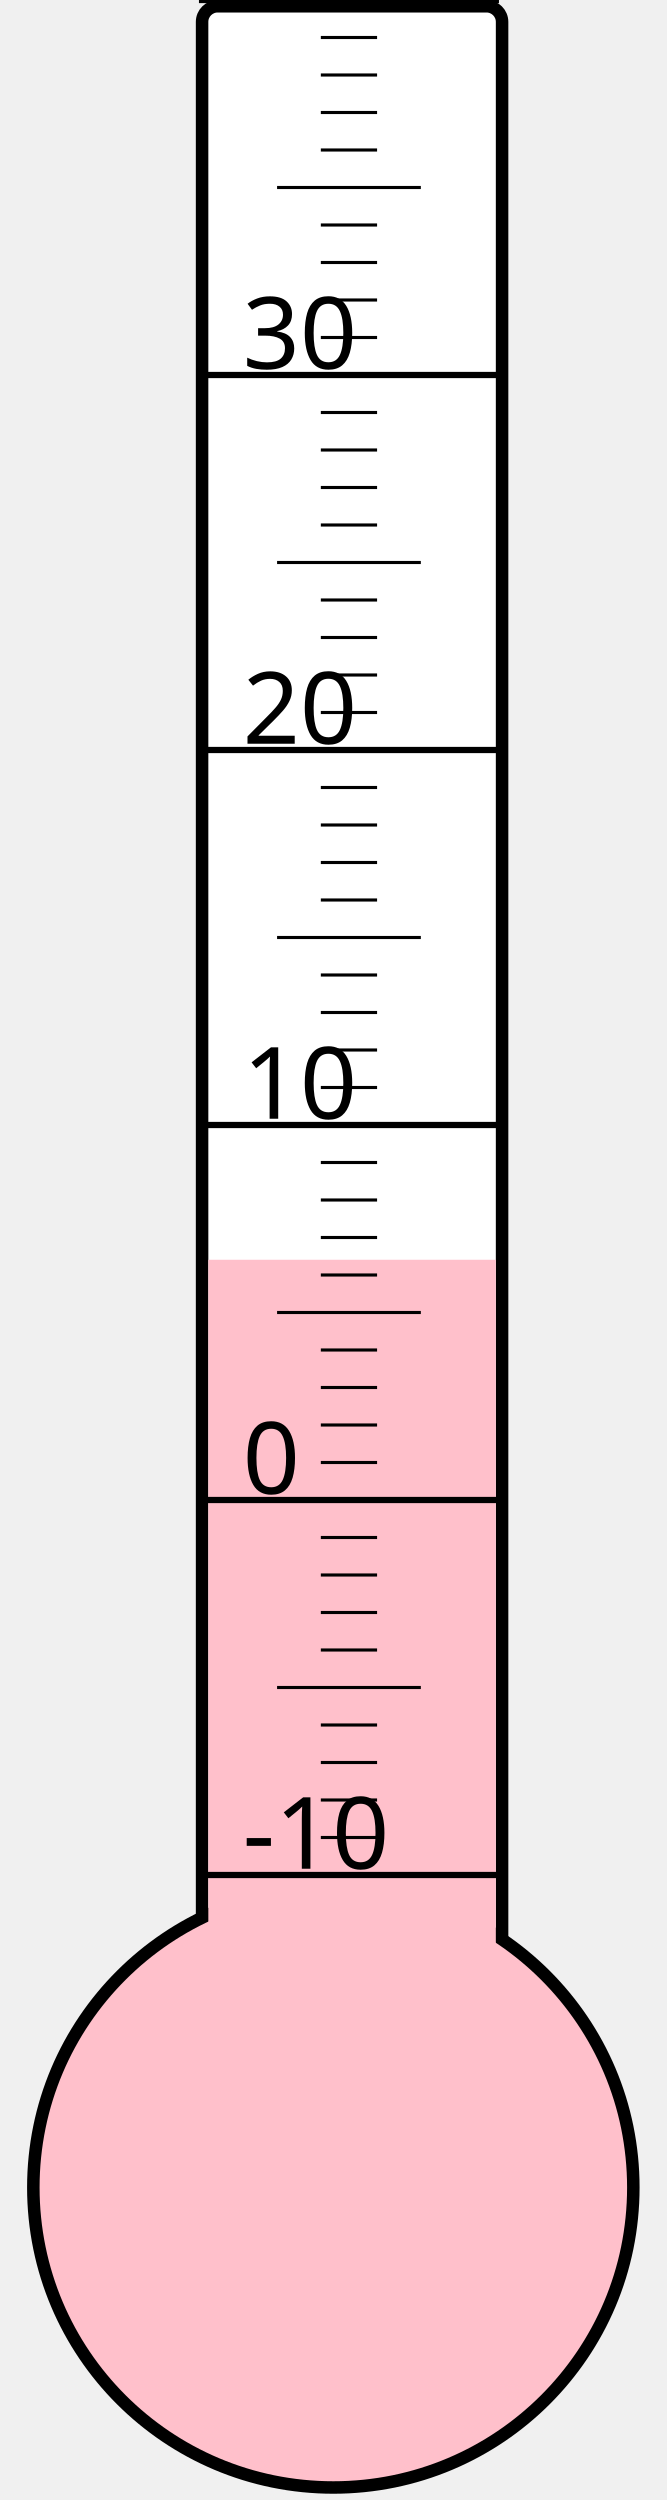
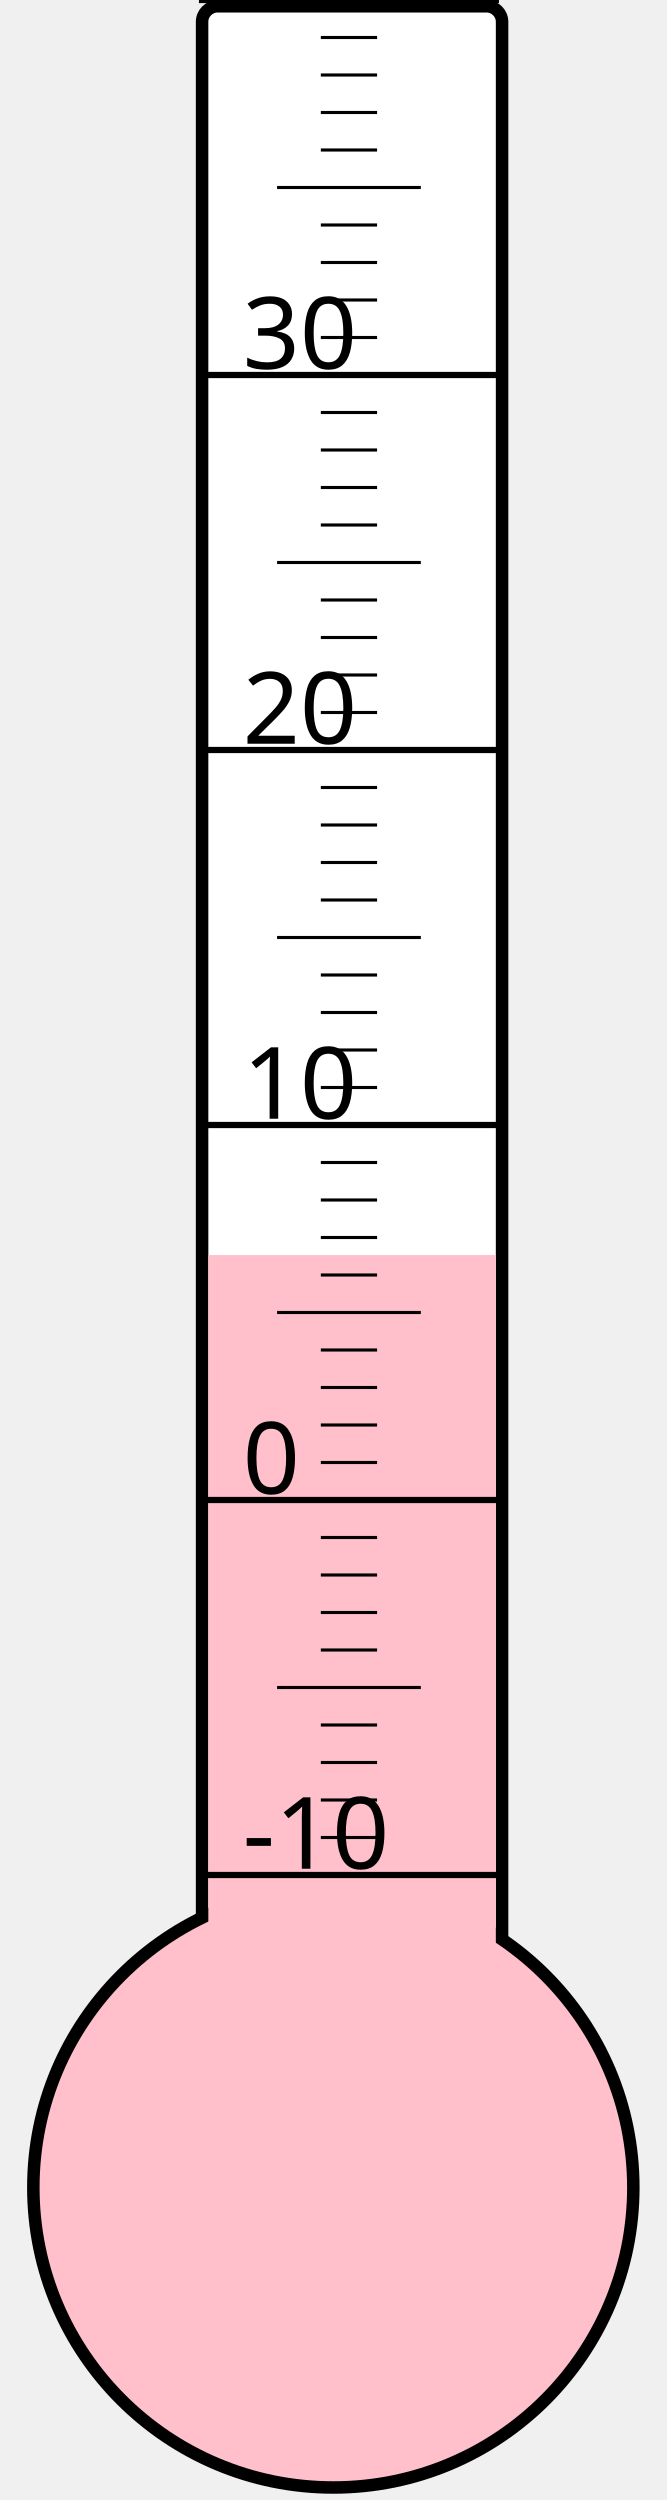
<svg xmlns="http://www.w3.org/2000/svg" width="40px" height="150px" viewBox="0 0 200 800">
  <rect width="200" height="800" x="0" y="0" style="fill: #ffffeb; fill-opacity: 0;" />
  <rect width="96" height="680" x="58" y="2" rx="5" ry="5" style="fill: white; fill-opacity: 1; stroke: black; stroke-width: 4;" />
  <circle cx="100" cy="700" r="96" style="fill: pink; stroke: black; stroke-width: 4;" />
-   <rect width="92" height="296.875" x="60" y="403.125" style="fill: pink; fill-opacity: 1; stroke-width: 0;" />
+   <rect width="92" height="298.375" x="60" y="401.625" style="fill: pink; fill-opacity: 1; stroke-width: 0;" />
  <text x="71" y="598" style="font-family: sans-serif; font-size: 24pt;">-10</text>
  <text x="71" y="478" style="font-family: sans-serif; font-size: 24pt;">0</text>
  <text x="71" y="358" style="font-family: sans-serif; font-size: 24pt;">10</text>
  <text x="71" y="238" style="font-family: sans-serif; font-size: 24pt;">20</text>
  <text x="71" y="118" style="font-family: sans-serif; font-size: 24pt;">30</text>
  <g style="stroke: black;">
    <line x1="57" y1="600" x2="153" y2="600" style="stroke-width: 2;" />
    <line x1="96" y1="588" x2="114" y2="588" style="stroke-width: 1;" />
    <line x1="96" y1="576" x2="114" y2="576" style="stroke-width: 1;" />
    <line x1="96" y1="564" x2="114" y2="564" style="stroke-width: 1;" />
    <line x1="96" y1="552" x2="114" y2="552" style="stroke-width: 1;" />
    <line x1="82" y1="540" x2="128" y2="540" style="stroke-width: 1;" />
    <line x1="96" y1="528" x2="114" y2="528" style="stroke-width: 1;" />
    <line x1="96" y1="516" x2="114" y2="516" style="stroke-width: 1;" />
    <line x1="96" y1="504" x2="114" y2="504" style="stroke-width: 1;" />
    <line x1="96" y1="492" x2="114" y2="492" style="stroke-width: 1;" />
    <line x1="57" y1="480" x2="153" y2="480" style="stroke-width: 2;" />
    <line x1="96" y1="468" x2="114" y2="468" style="stroke-width: 1;" />
    <line x1="96" y1="456" x2="114" y2="456" style="stroke-width: 1;" />
    <line x1="96" y1="444" x2="114" y2="444" style="stroke-width: 1;" />
    <line x1="96" y1="432" x2="114" y2="432" style="stroke-width: 1;" />
    <line x1="82" y1="420" x2="128" y2="420" style="stroke-width: 1;" />
    <line x1="96" y1="408" x2="114" y2="408" style="stroke-width: 1;" />
    <line x1="96" y1="396" x2="114" y2="396" style="stroke-width: 1;" />
    <line x1="96" y1="384" x2="114" y2="384" style="stroke-width: 1;" />
    <line x1="96" y1="372" x2="114" y2="372" style="stroke-width: 1;" />
    <line x1="57" y1="360" x2="153" y2="360" style="stroke-width: 2;" />
    <line x1="96" y1="348" x2="114" y2="348" style="stroke-width: 1;" />
    <line x1="96" y1="336" x2="114" y2="336" style="stroke-width: 1;" />
    <line x1="96" y1="324" x2="114" y2="324" style="stroke-width: 1;" />
    <line x1="96" y1="312" x2="114" y2="312" style="stroke-width: 1;" />
    <line x1="82" y1="300" x2="128" y2="300" style="stroke-width: 1;" />
    <line x1="96" y1="288" x2="114" y2="288" style="stroke-width: 1;" />
    <line x1="96" y1="276" x2="114" y2="276" style="stroke-width: 1;" />
    <line x1="96" y1="264" x2="114" y2="264" style="stroke-width: 1;" />
    <line x1="96" y1="252" x2="114" y2="252" style="stroke-width: 1;" />
    <line x1="57" y1="240" x2="153" y2="240" style="stroke-width: 2;" />
    <line x1="96" y1="228" x2="114" y2="228" style="stroke-width: 1;" />
    <line x1="96" y1="216" x2="114" y2="216" style="stroke-width: 1;" />
    <line x1="96" y1="204" x2="114" y2="204" style="stroke-width: 1;" />
    <line x1="96" y1="192" x2="114" y2="192" style="stroke-width: 1;" />
    <line x1="82" y1="180" x2="128" y2="180" style="stroke-width: 1;" />
    <line x1="96" y1="168" x2="114" y2="168" style="stroke-width: 1;" />
    <line x1="96" y1="156" x2="114" y2="156" style="stroke-width: 1;" />
    <line x1="96" y1="144" x2="114" y2="144" style="stroke-width: 1;" />
    <line x1="96" y1="132" x2="114" y2="132" style="stroke-width: 1;" />
    <line x1="57" y1="120" x2="153" y2="120" style="stroke-width: 2;" />
    <line x1="96" y1="108" x2="114" y2="108" style="stroke-width: 1;" />
    <line x1="96" y1="96" x2="114" y2="96" style="stroke-width: 1;" />
    <line x1="96" y1="84" x2="114" y2="84" style="stroke-width: 1;" />
    <line x1="96" y1="72" x2="114" y2="72" style="stroke-width: 1;" />
    <line x1="82" y1="60" x2="128" y2="60" style="stroke-width: 1;" />
    <line x1="96" y1="48" x2="114" y2="48" style="stroke-width: 1;" />
    <line x1="96" y1="36" x2="114" y2="36" style="stroke-width: 1;" />
    <line x1="96" y1="24" x2="114" y2="24" style="stroke-width: 1;" />
    <line x1="96" y1="12" x2="114" y2="12" style="stroke-width: 1;" />
    <line x1="57" y1="0" x2="153" y2="0" style="stroke-width: 2;" />
  </g>
</svg>
